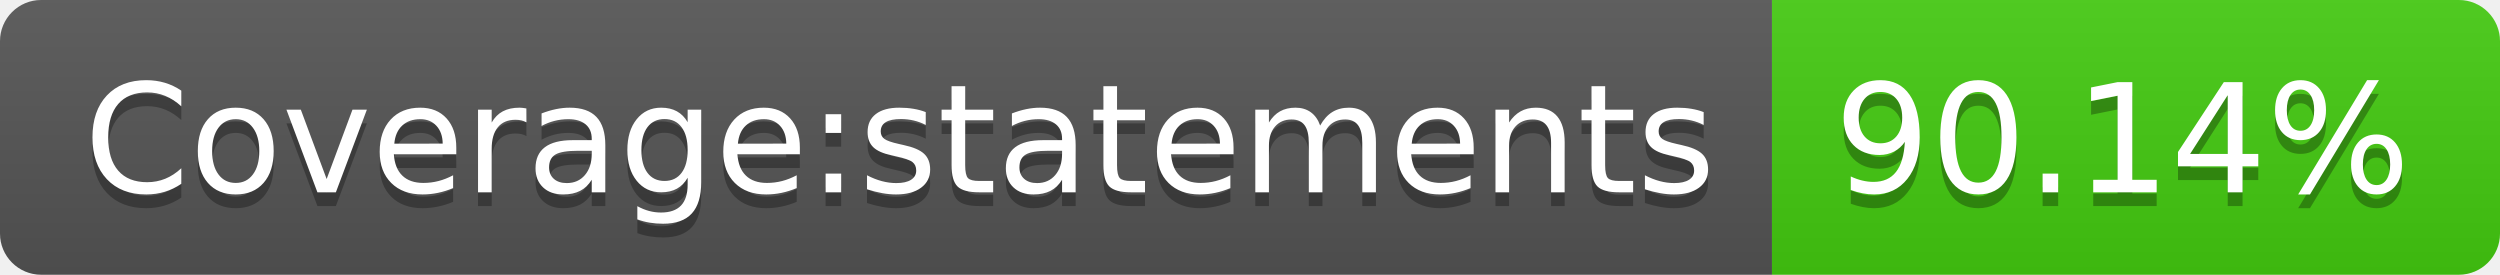
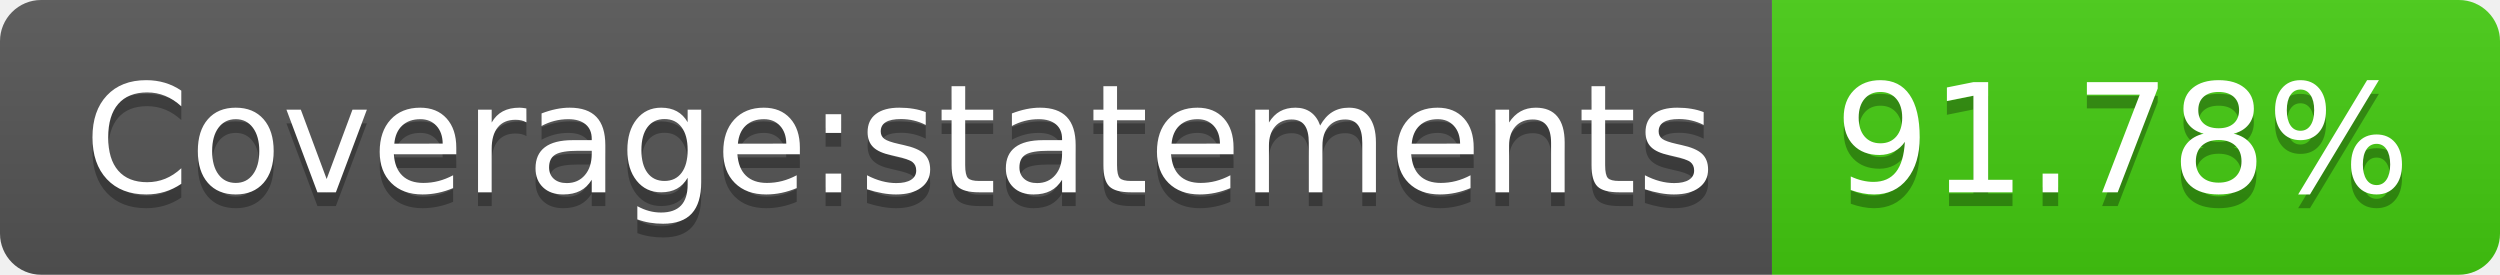
- <svg xmlns="http://www.w3.org/2000/svg" width="182" height="20" role="img" aria-label="Coverage:statements: 90.14%">
+ <svg xmlns="http://www.w3.org/2000/svg" width="182" height="20" role="img" aria-label="Coverage:statements: 91.78%">
  <linearGradient id="s" x2="0" y2="100%">
    <stop offset="0" stop-color="#bbb" stop-opacity=".1" />
    <stop offset="1" stop-opacity=".1" />
  </linearGradient>
  <clipPath id="r">
    <rect width="182" height="20" rx="3" fill="#fff" />
  </clipPath>
  <g clip-path="url(#r)">
    <rect width="129" height="20" fill="#555" />
    <rect x="129" width="53" height="20" fill="#4c1" />
    <rect width="182" height="20" fill="url(#s)" />
  </g>
  <g fill="#fff" text-anchor="middle" font-family="Verdana,Geneva,DejaVu Sans,sans-serif" text-rendering="geometricPrecision" font-size="110">
    <text aria-hidden="true" x="655" y="150" fill="#010101" fill-opacity=".3" transform="scale(.1)" textLength="1190">Coverage:statements</text>
    <text x="655" y="140" transform="scale(.1)" fill="#fff" textLength="1190">Coverage:statements</text>
-     <text aria-hidden="true" x="1545" y="150" fill="#010101" fill-opacity=".3" transform="scale(.1)" textLength="430">90.14%</text>
-     <text x="1545" y="140" transform="scale(.1)" fill="#fff" textLength="430">90.14%</text>
+     <text aria-hidden="true" x="1545" y="150" fill="#010101" fill-opacity=".3" transform="scale(.1)" textLength="430">91.78%</text>
+     <text x="1545" y="140" transform="scale(.1)" fill="#fff" textLength="430">91.78%</text>
  </g>
</svg>
